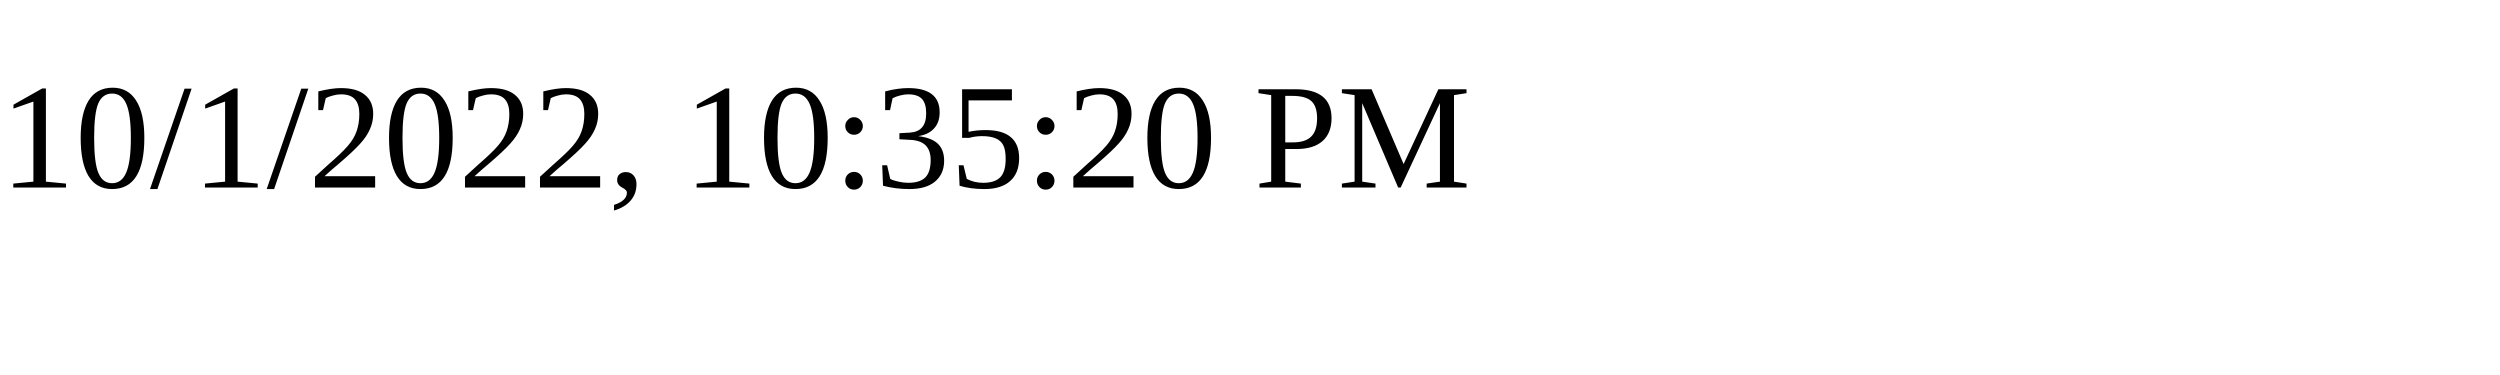
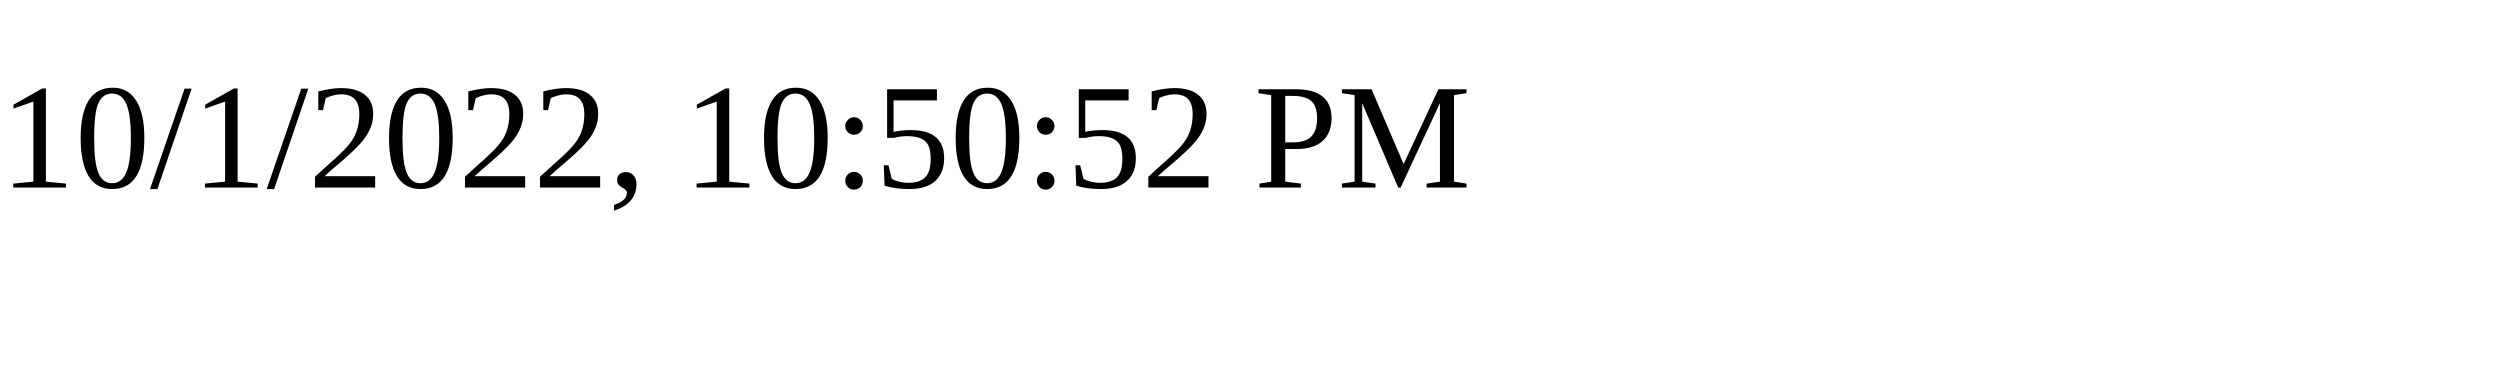
<svg xmlns="http://www.w3.org/2000/svg" height="30" width="200">
-   <text x="0" y="15">10/1/2022, 10:35:20 PM</text>
+   <text x="0" y="15">10/1/2022, 10:50:52 PM</text>
</svg>
